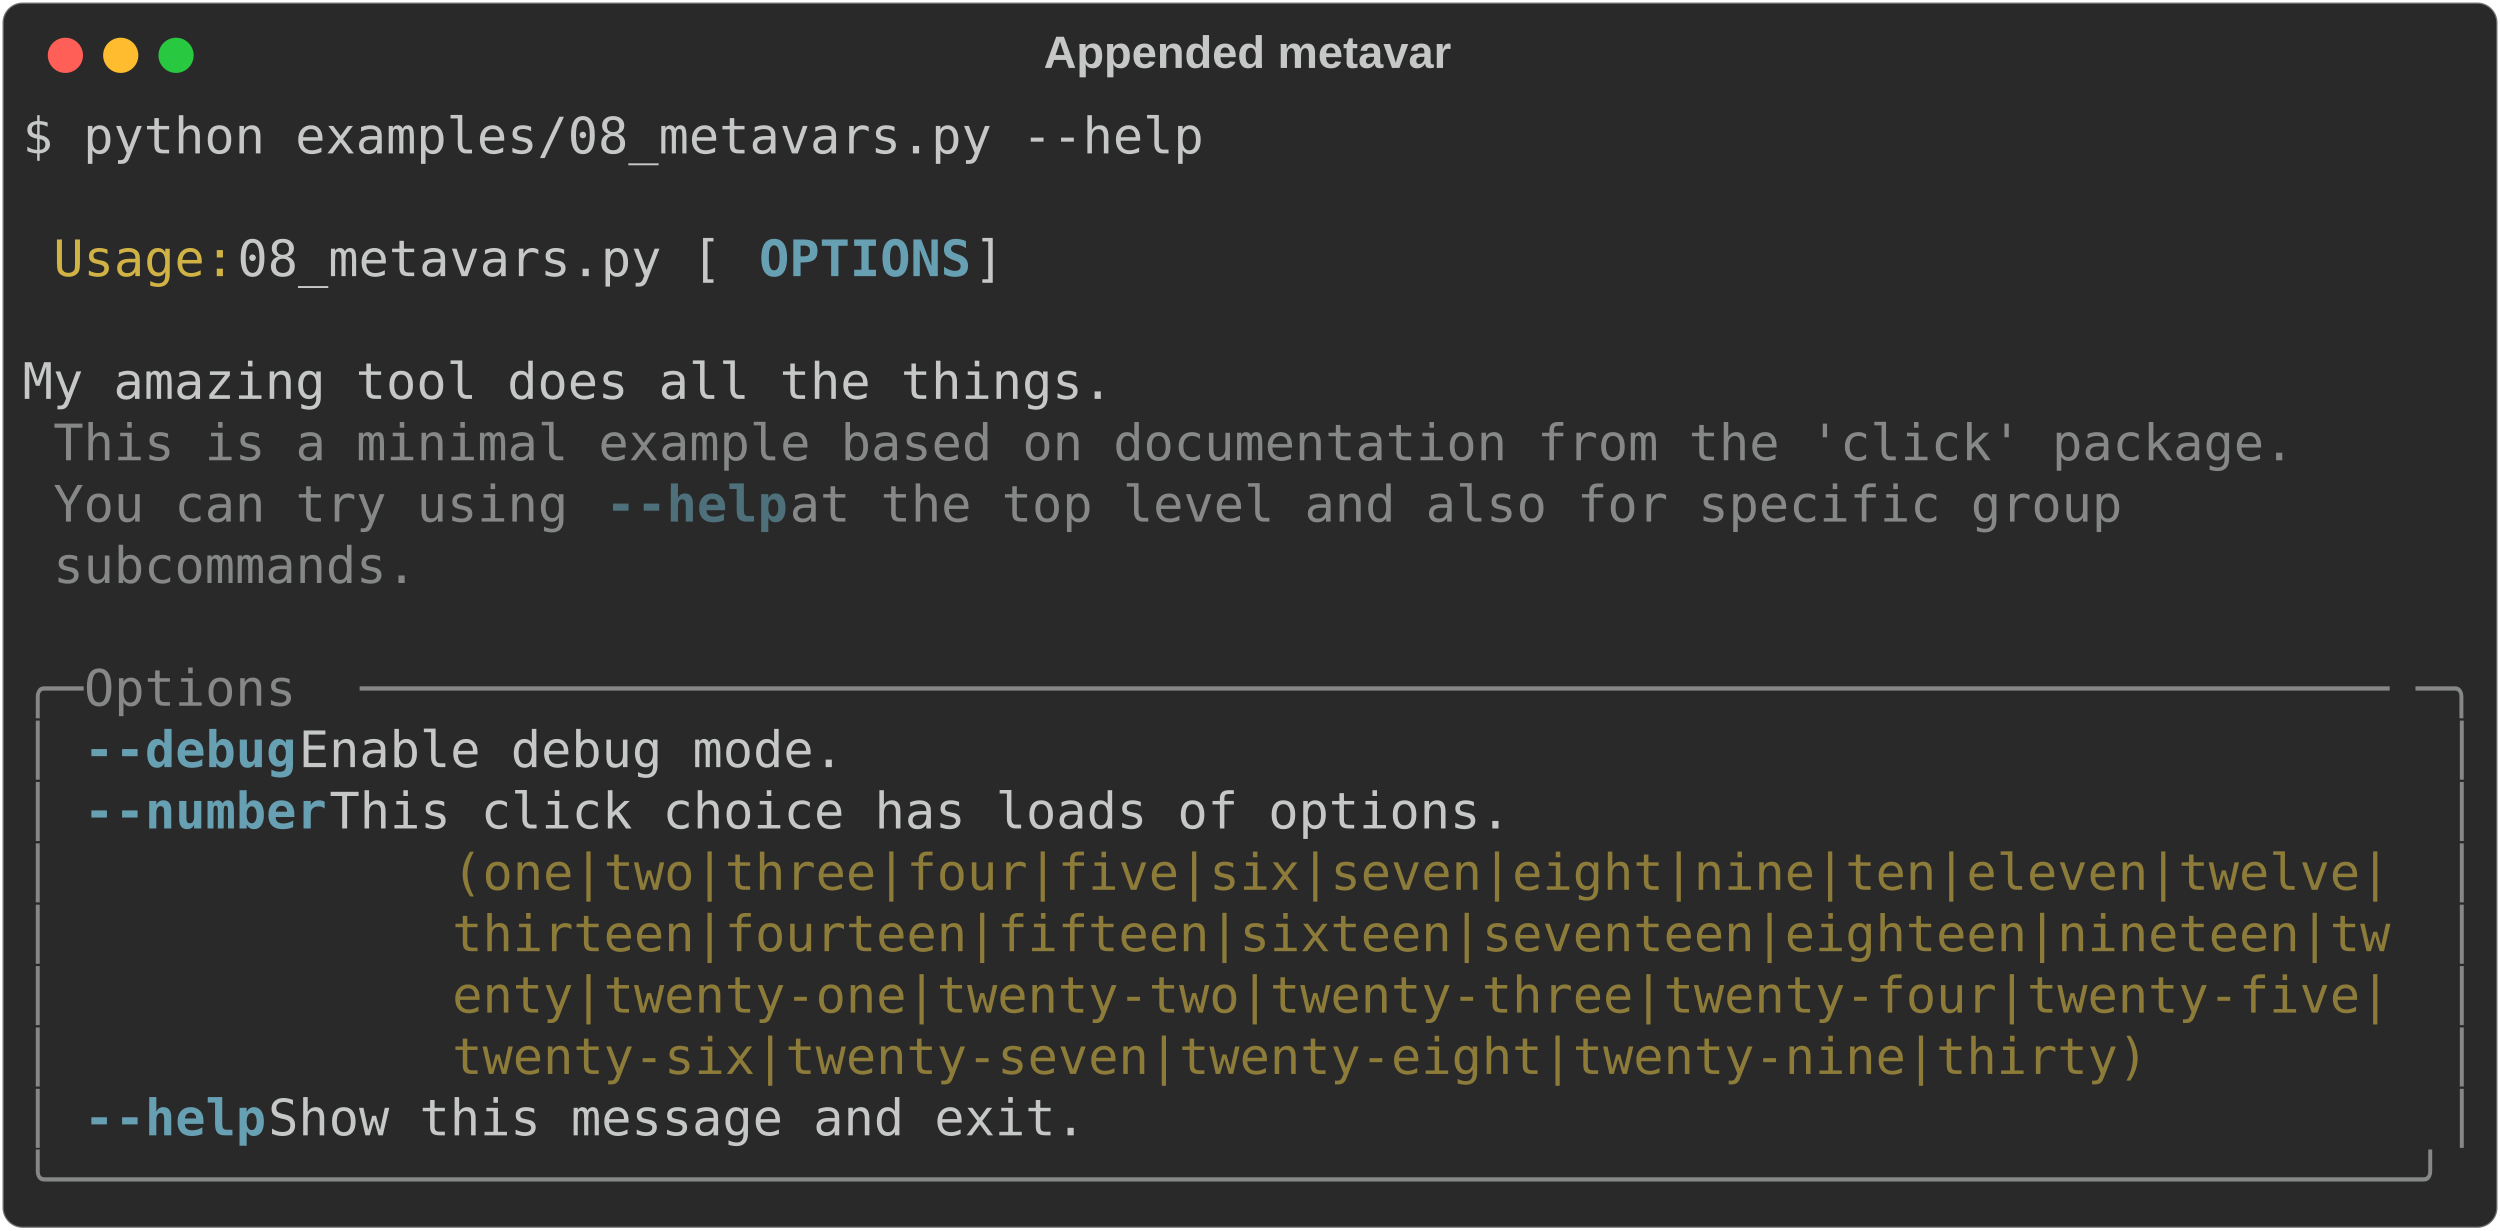
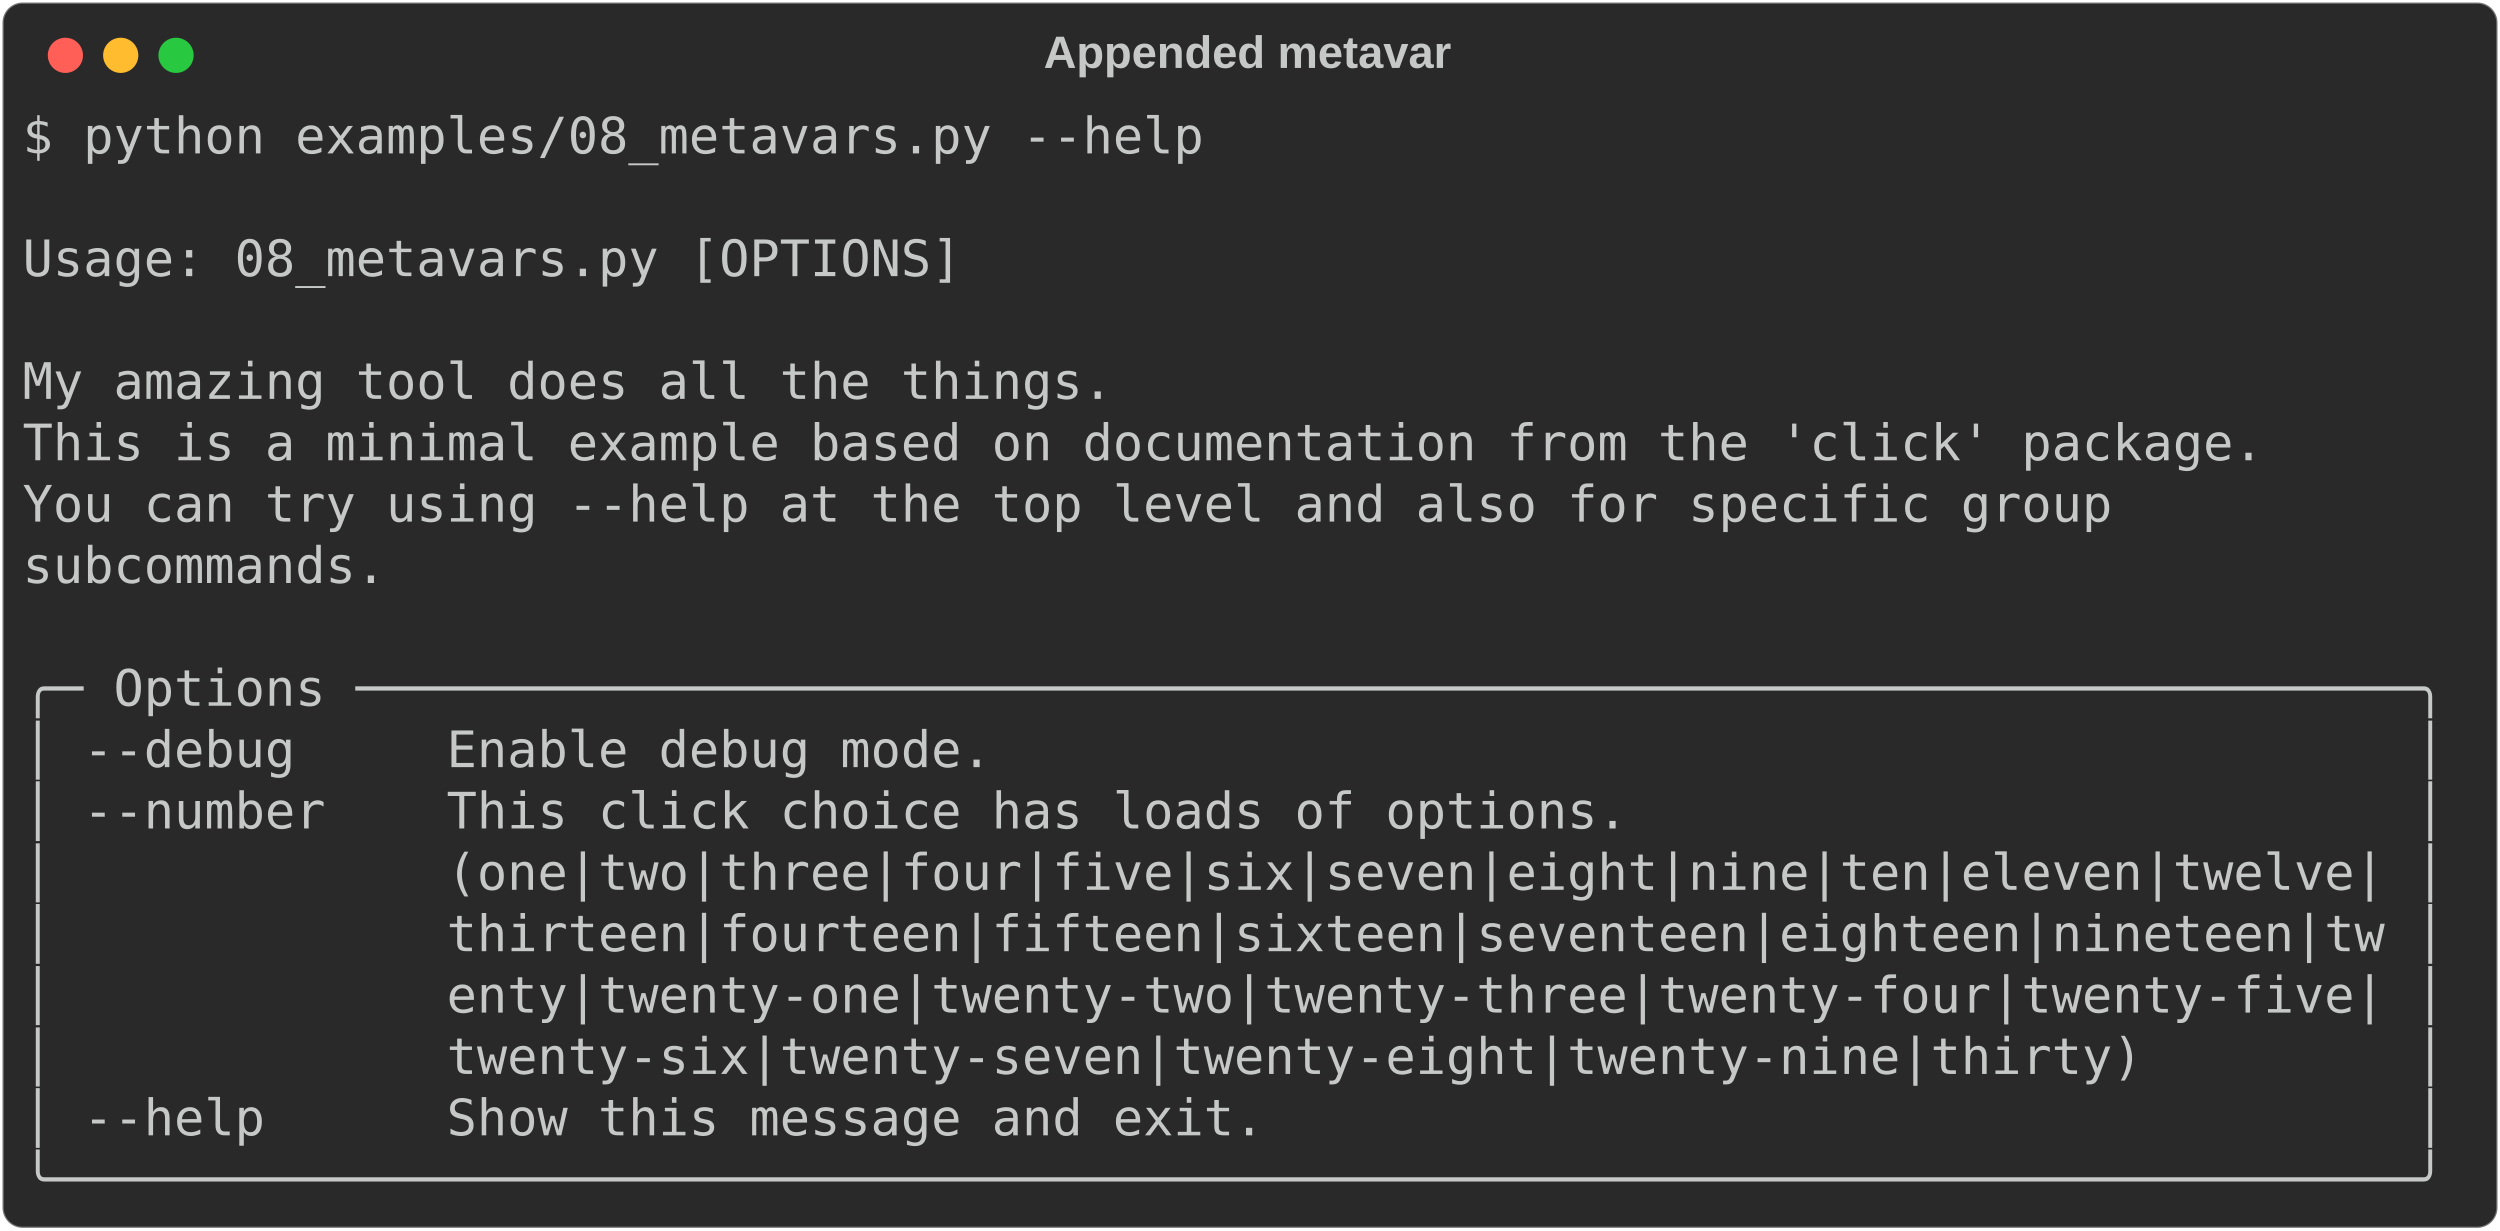
<svg xmlns="http://www.w3.org/2000/svg" class="rich-terminal" viewBox="0 0 994 489.2">
  <style>

    @font-face {
        font-family: "Fira Code";
        src: local("FiraCode-Regular"),
                url("https://cdnjs.cloudflare.com/ajax/libs/firacode/6.2.0/woff2/FiraCode-Regular.woff2") format("woff2"),
                url("https://cdnjs.cloudflare.com/ajax/libs/firacode/6.2.0/woff/FiraCode-Regular.woff") format("woff");
        font-style: normal;
        font-weight: 400;
    }
    @font-face {
        font-family: "Fira Code";
        src: local("FiraCode-Bold"),
                url("https://cdnjs.cloudflare.com/ajax/libs/firacode/6.2.0/woff2/FiraCode-Bold.woff2") format("woff2"),
                url("https://cdnjs.cloudflare.com/ajax/libs/firacode/6.2.0/woff/FiraCode-Bold.woff") format("woff");
        font-style: bold;
        font-weight: 700;
    }

-     .terminal-1643758587-matrix {
+     .terminal-146870576-matrix {
        font-family: Fira Code, monospace;
        font-size: 20px;
        line-height: 24.4px;
        font-variant-east-asian: full-width;
    }

-     .terminal-1643758587-title {
+     .terminal-146870576-title {
        font-size: 18px;
        font-weight: bold;
        font-family: arial;
    }

-     .terminal-1643758587-r1 { fill: #c5c8c6 }
- .terminal-1643758587-r2 { fill: #d0b344 }
- .terminal-1643758587-r3 { fill: #68a0b3;font-weight: bold }
- .terminal-1643758587-r4 { fill: #868887 }
- .terminal-1643758587-r5 { fill: #4e707b;font-weight: bold }
- .terminal-1643758587-r6 { fill: #8d7b39 }
+     .terminal-146870576-r1 { fill: #c5c8c6 }
    </style>
  <defs>
-     <clipPath id="terminal-1643758587-clip-terminal">
+     <clipPath id="terminal-146870576-clip-terminal">
      <rect x="0" y="0" width="975.0" height="438.2" />
    </clipPath>
-     <clipPath id="terminal-1643758587-line-0">
+     <clipPath id="terminal-146870576-line-0">
      <rect x="0" y="1.5" width="976" height="24.65" />
    </clipPath>
-     <clipPath id="terminal-1643758587-line-1">
+     <clipPath id="terminal-146870576-line-1">
      <rect x="0" y="25.9" width="976" height="24.65" />
    </clipPath>
-     <clipPath id="terminal-1643758587-line-2">
+     <clipPath id="terminal-146870576-line-2">
      <rect x="0" y="50.3" width="976" height="24.65" />
    </clipPath>
-     <clipPath id="terminal-1643758587-line-3">
+     <clipPath id="terminal-146870576-line-3">
      <rect x="0" y="74.7" width="976" height="24.65" />
    </clipPath>
-     <clipPath id="terminal-1643758587-line-4">
+     <clipPath id="terminal-146870576-line-4">
      <rect x="0" y="99.1" width="976" height="24.65" />
    </clipPath>
-     <clipPath id="terminal-1643758587-line-5">
+     <clipPath id="terminal-146870576-line-5">
      <rect x="0" y="123.5" width="976" height="24.65" />
    </clipPath>
-     <clipPath id="terminal-1643758587-line-6">
+     <clipPath id="terminal-146870576-line-6">
      <rect x="0" y="147.9" width="976" height="24.65" />
    </clipPath>
-     <clipPath id="terminal-1643758587-line-7">
+     <clipPath id="terminal-146870576-line-7">
      <rect x="0" y="172.3" width="976" height="24.65" />
    </clipPath>
-     <clipPath id="terminal-1643758587-line-8">
+     <clipPath id="terminal-146870576-line-8">
      <rect x="0" y="196.7" width="976" height="24.65" />
    </clipPath>
-     <clipPath id="terminal-1643758587-line-9">
+     <clipPath id="terminal-146870576-line-9">
      <rect x="0" y="221.1" width="976" height="24.65" />
    </clipPath>
-     <clipPath id="terminal-1643758587-line-10">
+     <clipPath id="terminal-146870576-line-10">
      <rect x="0" y="245.5" width="976" height="24.65" />
    </clipPath>
-     <clipPath id="terminal-1643758587-line-11">
+     <clipPath id="terminal-146870576-line-11">
      <rect x="0" y="269.9" width="976" height="24.65" />
    </clipPath>
-     <clipPath id="terminal-1643758587-line-12">
+     <clipPath id="terminal-146870576-line-12">
      <rect x="0" y="294.3" width="976" height="24.65" />
    </clipPath>
-     <clipPath id="terminal-1643758587-line-13">
+     <clipPath id="terminal-146870576-line-13">
      <rect x="0" y="318.7" width="976" height="24.65" />
    </clipPath>
-     <clipPath id="terminal-1643758587-line-14">
+     <clipPath id="terminal-146870576-line-14">
      <rect x="0" y="343.1" width="976" height="24.65" />
    </clipPath>
-     <clipPath id="terminal-1643758587-line-15">
+     <clipPath id="terminal-146870576-line-15">
      <rect x="0" y="367.5" width="976" height="24.65" />
    </clipPath>
-     <clipPath id="terminal-1643758587-line-16">
+     <clipPath id="terminal-146870576-line-16">
      <rect x="0" y="391.9" width="976" height="24.65" />
    </clipPath>
  </defs>
  <rect fill="#292929" stroke="rgba(255,255,255,0.35)" stroke-width="1" x="1" y="1" width="992" height="487.2" rx="8" />
-   <text class="terminal-1643758587-title" fill="#c5c8c6" text-anchor="middle" x="496" y="27">Appended metavar</text>
+   <text class="terminal-146870576-title" fill="#c5c8c6" text-anchor="middle" x="496" y="27">Appended metavar</text>
  <g transform="translate(26,22)">
    <circle cx="0" cy="0" r="7" fill="#ff5f57" />
    <circle cx="22" cy="0" r="7" fill="#febc2e" />
    <circle cx="44" cy="0" r="7" fill="#28c840" />
  </g>
-   <g transform="translate(9, 41)" clip-path="url(#terminal-1643758587-clip-terminal)">
-     <g class="terminal-1643758587-matrix">
-       <text class="terminal-1643758587-r1" x="0" y="20" textLength="475.8" clip-path="url(#terminal-1643758587-line-0)">$ python examples/08_metavars.py --help</text>
-       <text class="terminal-1643758587-r1" x="976" y="20" textLength="12.2" clip-path="url(#terminal-1643758587-line-0)">
+   <g transform="translate(9, 41)" clip-path="url(#terminal-146870576-clip-terminal)">
+     <g class="terminal-146870576-matrix">
+       <text class="terminal-146870576-r1" x="0" y="20" textLength="475.8" clip-path="url(#terminal-146870576-line-0)">$ python examples/08_metavars.py --help</text>
+       <text class="terminal-146870576-r1" x="976" y="20" textLength="12.2" clip-path="url(#terminal-146870576-line-0)">
</text>
-       <text class="terminal-1643758587-r1" x="976" y="44.4" textLength="12.2" clip-path="url(#terminal-1643758587-line-1)">
+       <text class="terminal-146870576-r1" x="976" y="44.4" textLength="12.2" clip-path="url(#terminal-146870576-line-1)">
</text>
-       <text class="terminal-1643758587-r2" x="12.2" y="68.8" textLength="73.2" clip-path="url(#terminal-1643758587-line-2)">Usage:</text>
-       <text class="terminal-1643758587-r1" x="85.4" y="68.8" textLength="207.4" clip-path="url(#terminal-1643758587-line-2)"> 08_metavars.py [</text>
-       <text class="terminal-1643758587-r3" x="292.8" y="68.8" textLength="85.4" clip-path="url(#terminal-1643758587-line-2)">OPTIONS</text>
-       <text class="terminal-1643758587-r1" x="378.2" y="68.8" textLength="597.8" clip-path="url(#terminal-1643758587-line-2)">]                                                </text>
-       <text class="terminal-1643758587-r1" x="976" y="68.8" textLength="12.2" clip-path="url(#terminal-1643758587-line-2)">
+       <text class="terminal-146870576-r1" x="0" y="68.8" textLength="976" clip-path="url(#terminal-146870576-line-2)"> Usage: 08_metavars.py [OPTIONS]                                                </text>
+       <text class="terminal-146870576-r1" x="976" y="68.8" textLength="12.2" clip-path="url(#terminal-146870576-line-2)">
</text>
-       <text class="terminal-1643758587-r1" x="976" y="93.2" textLength="12.2" clip-path="url(#terminal-1643758587-line-3)">
+       <text class="terminal-146870576-r1" x="976" y="93.2" textLength="12.2" clip-path="url(#terminal-146870576-line-3)">
</text>
-       <text class="terminal-1643758587-r1" x="0" y="117.6" textLength="976" clip-path="url(#terminal-1643758587-line-4)"> My amazing tool does all the things.                                           </text>
-       <text class="terminal-1643758587-r1" x="976" y="117.6" textLength="12.2" clip-path="url(#terminal-1643758587-line-4)">
+       <text class="terminal-146870576-r1" x="0" y="117.6" textLength="976" clip-path="url(#terminal-146870576-line-4)"> My amazing tool does all the things.                                           </text>
+       <text class="terminal-146870576-r1" x="976" y="117.6" textLength="12.2" clip-path="url(#terminal-146870576-line-4)">
</text>
-       <text class="terminal-1643758587-r4" x="12.2" y="142" textLength="902.8" clip-path="url(#terminal-1643758587-line-5)">This is a minimal example based on documentation from the 'click' package.</text>
-       <text class="terminal-1643758587-r1" x="976" y="142" textLength="12.2" clip-path="url(#terminal-1643758587-line-5)">
+       <text class="terminal-146870576-r1" x="0" y="142" textLength="976" clip-path="url(#terminal-146870576-line-5)"> This is a minimal example based on documentation from the 'click' package.     </text>
+       <text class="terminal-146870576-r1" x="976" y="142" textLength="12.2" clip-path="url(#terminal-146870576-line-5)">
</text>
-       <text class="terminal-1643758587-r4" x="12.2" y="166.4" textLength="219.6" clip-path="url(#terminal-1643758587-line-6)">You can try using </text>
-       <text class="terminal-1643758587-r5" x="231.8" y="166.4" textLength="12.2" clip-path="url(#terminal-1643758587-line-6)">-</text>
-       <text class="terminal-1643758587-r5" x="244" y="166.4" textLength="61" clip-path="url(#terminal-1643758587-line-6)">-help</text>
-       <text class="terminal-1643758587-r4" x="305" y="166.4" textLength="561.2" clip-path="url(#terminal-1643758587-line-6)"> at the top level and also for specific group </text>
-       <text class="terminal-1643758587-r1" x="976" y="166.4" textLength="12.2" clip-path="url(#terminal-1643758587-line-6)">
+       <text class="terminal-146870576-r1" x="0" y="166.4" textLength="976" clip-path="url(#terminal-146870576-line-6)"> You can try using --help at the top level and also for specific group          </text>
+       <text class="terminal-146870576-r1" x="976" y="166.4" textLength="12.2" clip-path="url(#terminal-146870576-line-6)">
</text>
-       <text class="terminal-1643758587-r4" x="12.2" y="190.8" textLength="146.4" clip-path="url(#terminal-1643758587-line-7)">subcommands.</text>
-       <text class="terminal-1643758587-r1" x="976" y="190.8" textLength="12.2" clip-path="url(#terminal-1643758587-line-7)">
+       <text class="terminal-146870576-r1" x="0" y="190.8" textLength="976" clip-path="url(#terminal-146870576-line-7)"> subcommands.                                                                   </text>
+       <text class="terminal-146870576-r1" x="976" y="190.8" textLength="12.2" clip-path="url(#terminal-146870576-line-7)">
</text>
-       <text class="terminal-1643758587-r1" x="976" y="215.2" textLength="12.2" clip-path="url(#terminal-1643758587-line-8)">
+       <text class="terminal-146870576-r1" x="976" y="215.2" textLength="12.2" clip-path="url(#terminal-146870576-line-8)">
</text>
-       <text class="terminal-1643758587-r4" x="0" y="239.6" textLength="24.4" clip-path="url(#terminal-1643758587-line-9)">╭─</text>
-       <text class="terminal-1643758587-r4" x="24.4" y="239.6" textLength="109.8" clip-path="url(#terminal-1643758587-line-9)"> Options </text>
-       <text class="terminal-1643758587-r4" x="134.2" y="239.6" textLength="817.4" clip-path="url(#terminal-1643758587-line-9)">───────────────────────────────────────────────────────────────────</text>
-       <text class="terminal-1643758587-r4" x="951.6" y="239.6" textLength="24.4" clip-path="url(#terminal-1643758587-line-9)">─╮</text>
-       <text class="terminal-1643758587-r1" x="976" y="239.6" textLength="12.2" clip-path="url(#terminal-1643758587-line-9)">
+       <text class="terminal-146870576-r1" x="0" y="239.6" textLength="976" clip-path="url(#terminal-146870576-line-9)">╭─ Options ────────────────────────────────────────────────────────────────────╮</text>
+       <text class="terminal-146870576-r1" x="976" y="239.6" textLength="12.2" clip-path="url(#terminal-146870576-line-9)">
</text>
-       <text class="terminal-1643758587-r4" x="0" y="264" textLength="12.2" clip-path="url(#terminal-1643758587-line-10)">│</text>
-       <text class="terminal-1643758587-r3" x="24.4" y="264" textLength="12.2" clip-path="url(#terminal-1643758587-line-10)">-</text>
-       <text class="terminal-1643758587-r3" x="36.6" y="264" textLength="73.2" clip-path="url(#terminal-1643758587-line-10)">-debug</text>
-       <text class="terminal-1643758587-r1" x="109.8" y="264" textLength="854" clip-path="url(#terminal-1643758587-line-10)">     Enable debug mode.                                               </text>
-       <text class="terminal-1643758587-r4" x="963.8" y="264" textLength="12.2" clip-path="url(#terminal-1643758587-line-10)">│</text>
-       <text class="terminal-1643758587-r1" x="976" y="264" textLength="12.2" clip-path="url(#terminal-1643758587-line-10)">
+       <text class="terminal-146870576-r1" x="0" y="264" textLength="976" clip-path="url(#terminal-146870576-line-10)">│ --debug     Enable debug mode.                                               │</text>
+       <text class="terminal-146870576-r1" x="976" y="264" textLength="12.2" clip-path="url(#terminal-146870576-line-10)">
</text>
-       <text class="terminal-1643758587-r4" x="0" y="288.4" textLength="12.2" clip-path="url(#terminal-1643758587-line-11)">│</text>
-       <text class="terminal-1643758587-r3" x="24.4" y="288.4" textLength="12.2" clip-path="url(#terminal-1643758587-line-11)">-</text>
-       <text class="terminal-1643758587-r3" x="36.6" y="288.4" textLength="85.4" clip-path="url(#terminal-1643758587-line-11)">-number</text>
-       <text class="terminal-1643758587-r1" x="122" y="288.4" textLength="841.8" clip-path="url(#terminal-1643758587-line-11)">    This click choice has loads of options.                          </text>
-       <text class="terminal-1643758587-r4" x="963.8" y="288.4" textLength="12.2" clip-path="url(#terminal-1643758587-line-11)">│</text>
-       <text class="terminal-1643758587-r1" x="976" y="288.4" textLength="12.2" clip-path="url(#terminal-1643758587-line-11)">
+       <text class="terminal-146870576-r1" x="0" y="288.4" textLength="976" clip-path="url(#terminal-146870576-line-11)">│ --number    This click choice has loads of options.                          │</text>
+       <text class="terminal-146870576-r1" x="976" y="288.4" textLength="12.2" clip-path="url(#terminal-146870576-line-11)">
</text>
-       <text class="terminal-1643758587-r4" x="0" y="312.8" textLength="12.2" clip-path="url(#terminal-1643758587-line-12)">│</text>
-       <text class="terminal-1643758587-r6" x="170.8" y="312.8" textLength="780.8" clip-path="url(#terminal-1643758587-line-12)">(one|two|three|four|five|six|seven|eight|nine|ten|eleven|twelve|</text>
-       <text class="terminal-1643758587-r4" x="963.8" y="312.8" textLength="12.2" clip-path="url(#terminal-1643758587-line-12)">│</text>
-       <text class="terminal-1643758587-r1" x="976" y="312.8" textLength="12.2" clip-path="url(#terminal-1643758587-line-12)">
+       <text class="terminal-146870576-r1" x="0" y="312.8" textLength="976" clip-path="url(#terminal-146870576-line-12)">│             (one|two|three|four|five|six|seven|eight|nine|ten|eleven|twelve| │</text>
+       <text class="terminal-146870576-r1" x="976" y="312.8" textLength="12.2" clip-path="url(#terminal-146870576-line-12)">
</text>
-       <text class="terminal-1643758587-r4" x="0" y="337.2" textLength="12.2" clip-path="url(#terminal-1643758587-line-13)">│</text>
-       <text class="terminal-1643758587-r6" x="170.8" y="337.2" textLength="780.8" clip-path="url(#terminal-1643758587-line-13)">thirteen|fourteen|fifteen|sixteen|seventeen|eighteen|nineteen|tw</text>
-       <text class="terminal-1643758587-r4" x="963.8" y="337.2" textLength="12.2" clip-path="url(#terminal-1643758587-line-13)">│</text>
-       <text class="terminal-1643758587-r1" x="976" y="337.2" textLength="12.2" clip-path="url(#terminal-1643758587-line-13)">
+       <text class="terminal-146870576-r1" x="0" y="337.2" textLength="976" clip-path="url(#terminal-146870576-line-13)">│             thirteen|fourteen|fifteen|sixteen|seventeen|eighteen|nineteen|tw │</text>
+       <text class="terminal-146870576-r1" x="976" y="337.2" textLength="12.2" clip-path="url(#terminal-146870576-line-13)">
</text>
-       <text class="terminal-1643758587-r4" x="0" y="361.6" textLength="12.2" clip-path="url(#terminal-1643758587-line-14)">│</text>
-       <text class="terminal-1643758587-r6" x="170.8" y="361.6" textLength="780.8" clip-path="url(#terminal-1643758587-line-14)">enty|twenty-one|twenty-two|twenty-three|twenty-four|twenty-five|</text>
-       <text class="terminal-1643758587-r4" x="963.8" y="361.6" textLength="12.2" clip-path="url(#terminal-1643758587-line-14)">│</text>
-       <text class="terminal-1643758587-r1" x="976" y="361.6" textLength="12.2" clip-path="url(#terminal-1643758587-line-14)">
+       <text class="terminal-146870576-r1" x="0" y="361.6" textLength="976" clip-path="url(#terminal-146870576-line-14)">│             enty|twenty-one|twenty-two|twenty-three|twenty-four|twenty-five| │</text>
+       <text class="terminal-146870576-r1" x="976" y="361.6" textLength="12.2" clip-path="url(#terminal-146870576-line-14)">
</text>
-       <text class="terminal-1643758587-r4" x="0" y="386" textLength="12.2" clip-path="url(#terminal-1643758587-line-15)">│</text>
-       <text class="terminal-1643758587-r6" x="170.8" y="386" textLength="780.8" clip-path="url(#terminal-1643758587-line-15)">twenty-six|twenty-seven|twenty-eight|twenty-nine|thirty)        </text>
-       <text class="terminal-1643758587-r4" x="963.8" y="386" textLength="12.2" clip-path="url(#terminal-1643758587-line-15)">│</text>
-       <text class="terminal-1643758587-r1" x="976" y="386" textLength="12.2" clip-path="url(#terminal-1643758587-line-15)">
+       <text class="terminal-146870576-r1" x="0" y="386" textLength="976" clip-path="url(#terminal-146870576-line-15)">│             twenty-six|twenty-seven|twenty-eight|twenty-nine|thirty)         │</text>
+       <text class="terminal-146870576-r1" x="976" y="386" textLength="12.2" clip-path="url(#terminal-146870576-line-15)">
</text>
-       <text class="terminal-1643758587-r4" x="0" y="410.4" textLength="12.2" clip-path="url(#terminal-1643758587-line-16)">│</text>
-       <text class="terminal-1643758587-r3" x="24.4" y="410.4" textLength="12.2" clip-path="url(#terminal-1643758587-line-16)">-</text>
-       <text class="terminal-1643758587-r3" x="36.6" y="410.4" textLength="61" clip-path="url(#terminal-1643758587-line-16)">-help</text>
-       <text class="terminal-1643758587-r1" x="97.6" y="410.4" textLength="866.2" clip-path="url(#terminal-1643758587-line-16)">      Show this message and exit.                                      </text>
-       <text class="terminal-1643758587-r4" x="963.8" y="410.4" textLength="12.2" clip-path="url(#terminal-1643758587-line-16)">│</text>
-       <text class="terminal-1643758587-r1" x="976" y="410.4" textLength="12.2" clip-path="url(#terminal-1643758587-line-16)">
+       <text class="terminal-146870576-r1" x="0" y="410.4" textLength="976" clip-path="url(#terminal-146870576-line-16)">│ --help      Show this message and exit.                                      │</text>
+       <text class="terminal-146870576-r1" x="976" y="410.4" textLength="12.2" clip-path="url(#terminal-146870576-line-16)">
</text>
-       <text class="terminal-1643758587-r4" x="0" y="434.8" textLength="976" clip-path="url(#terminal-1643758587-line-17)">╰──────────────────────────────────────────────────────────────────────────────╯</text>
-       <text class="terminal-1643758587-r1" x="976" y="434.8" textLength="12.2" clip-path="url(#terminal-1643758587-line-17)">
+       <text class="terminal-146870576-r1" x="0" y="434.8" textLength="976" clip-path="url(#terminal-146870576-line-17)">╰──────────────────────────────────────────────────────────────────────────────╯</text>
+       <text class="terminal-146870576-r1" x="976" y="434.8" textLength="12.2" clip-path="url(#terminal-146870576-line-17)">
</text>
    </g>
  </g>
</svg>
